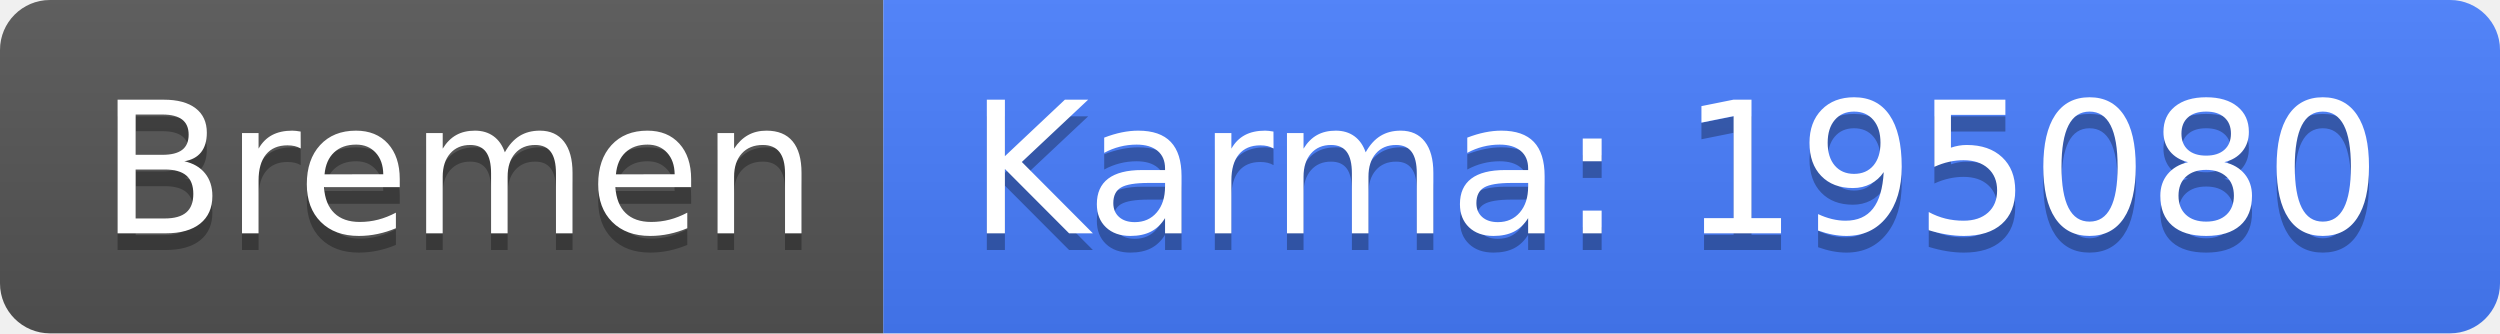
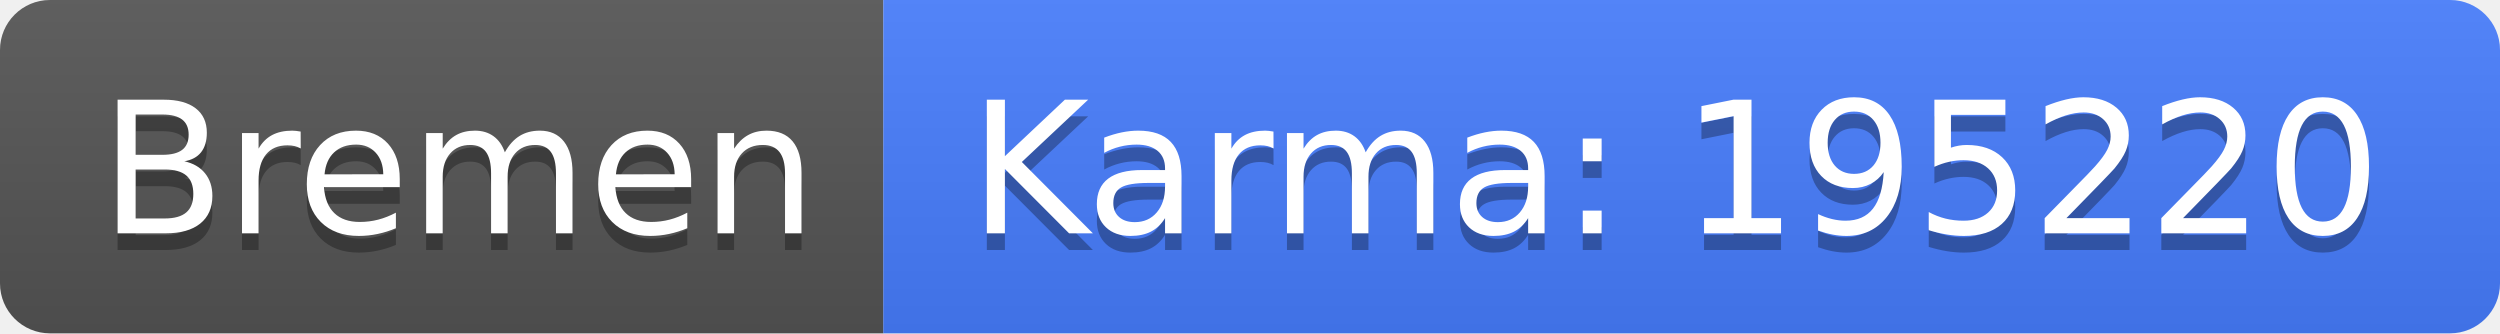
<svg xmlns="http://www.w3.org/2000/svg" width="150" height="20">
  <linearGradient id="b" x2="0" y2="100%">
    <stop offset="0" stop-color="#bbb" stop-opacity=".1" />
    <stop offset="1" stop-opacity=".1" />
  </linearGradient>
  <clipPath id="a">
    <rect width="150" height="20" rx="3" fill="#fff" />
  </clipPath>
  <g clip-path="url(#a)">
    <path fill="#555" d="M0 0h53v20H0z" />
    <path fill="#477eff" d="M53 0h97v20H53z" />
    <path fill="url(#b)" d="M0 0h150v20H0z" />
  </g>
  <g fill="#fff" text-anchor="middle" font-family="DejaVu Sans,Verdana,Geneva,sans-serif" font-size="110">
    <text x="275" y="150" fill="#010101" fill-opacity=".3" transform="scale(.1)" textLength="430">Bremen</text>
    <text x="275" y="140" transform="scale(.1)" textLength="430">Bremen</text>
-     <text x="1005" y="150" fill="#010101" fill-opacity=".3" transform="scale(.1)" textLength="870">Karma: 195080</text>
-     <text x="1005" y="140" transform="scale(.1)" textLength="870">Karma: 195080</text>
+     <text x="1005" y="150" fill="#010101" fill-opacity=".3" transform="scale(.1)" textLength="870">Karma: 195220</text>
+     <text x="1005" y="140" transform="scale(.1)" textLength="870">Karma: 195220</text>
  </g>
</svg>
